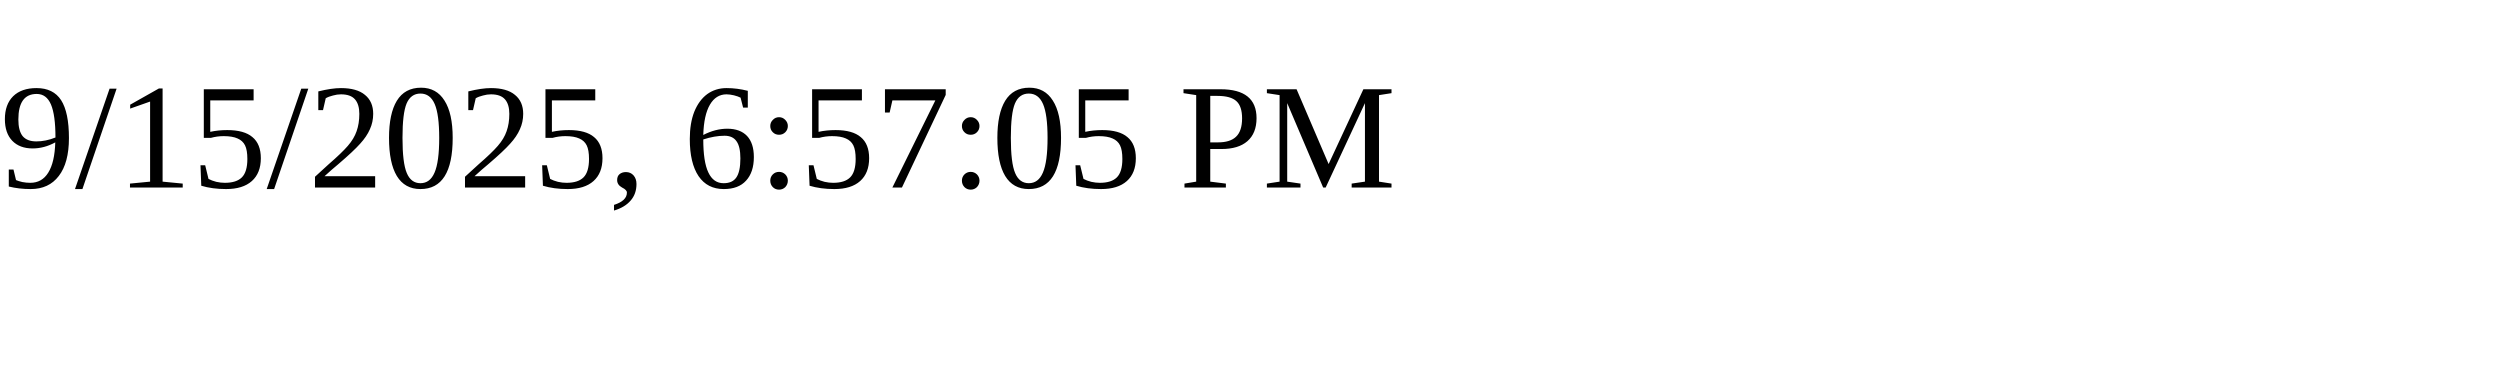
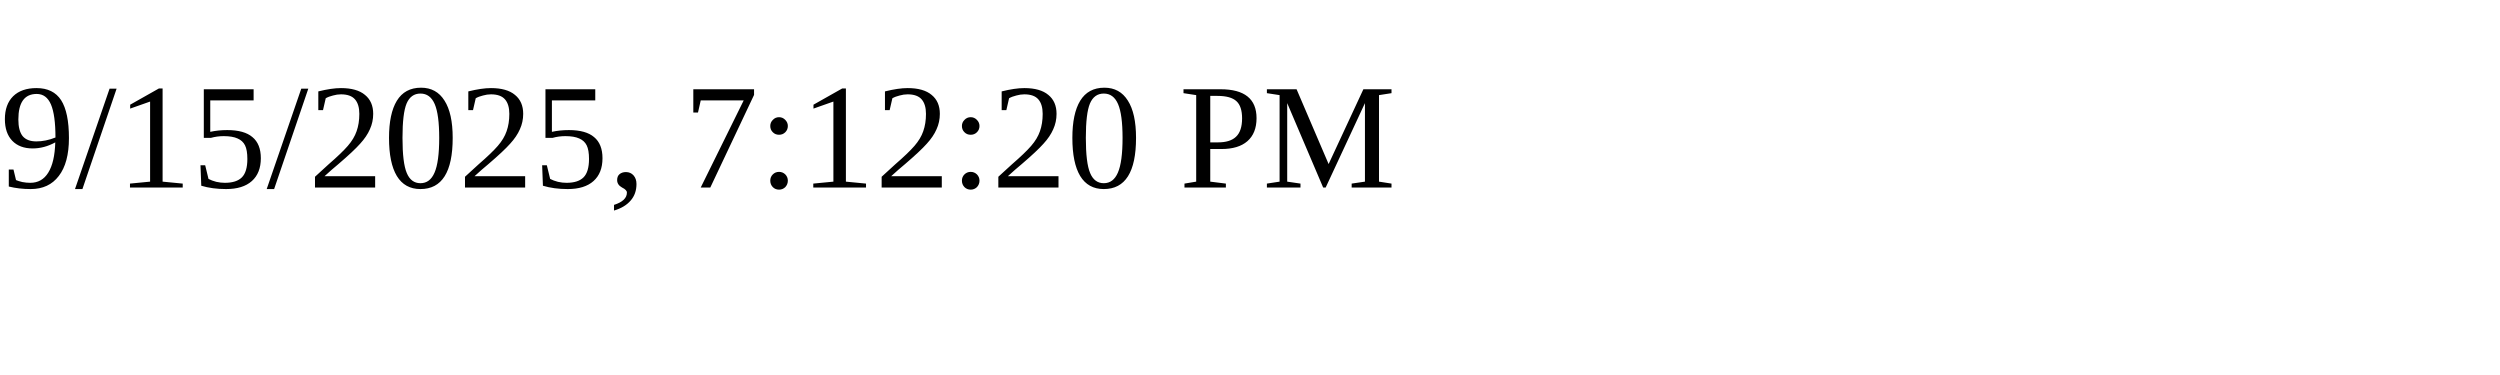
<svg xmlns="http://www.w3.org/2000/svg" height="30" width="200">
-   <text x="0" y="15">9/15/2025, 6:57:05 PM</text>
+   <text x="0" y="15">9/15/2025, 7:12:20 PM</text>
</svg>
